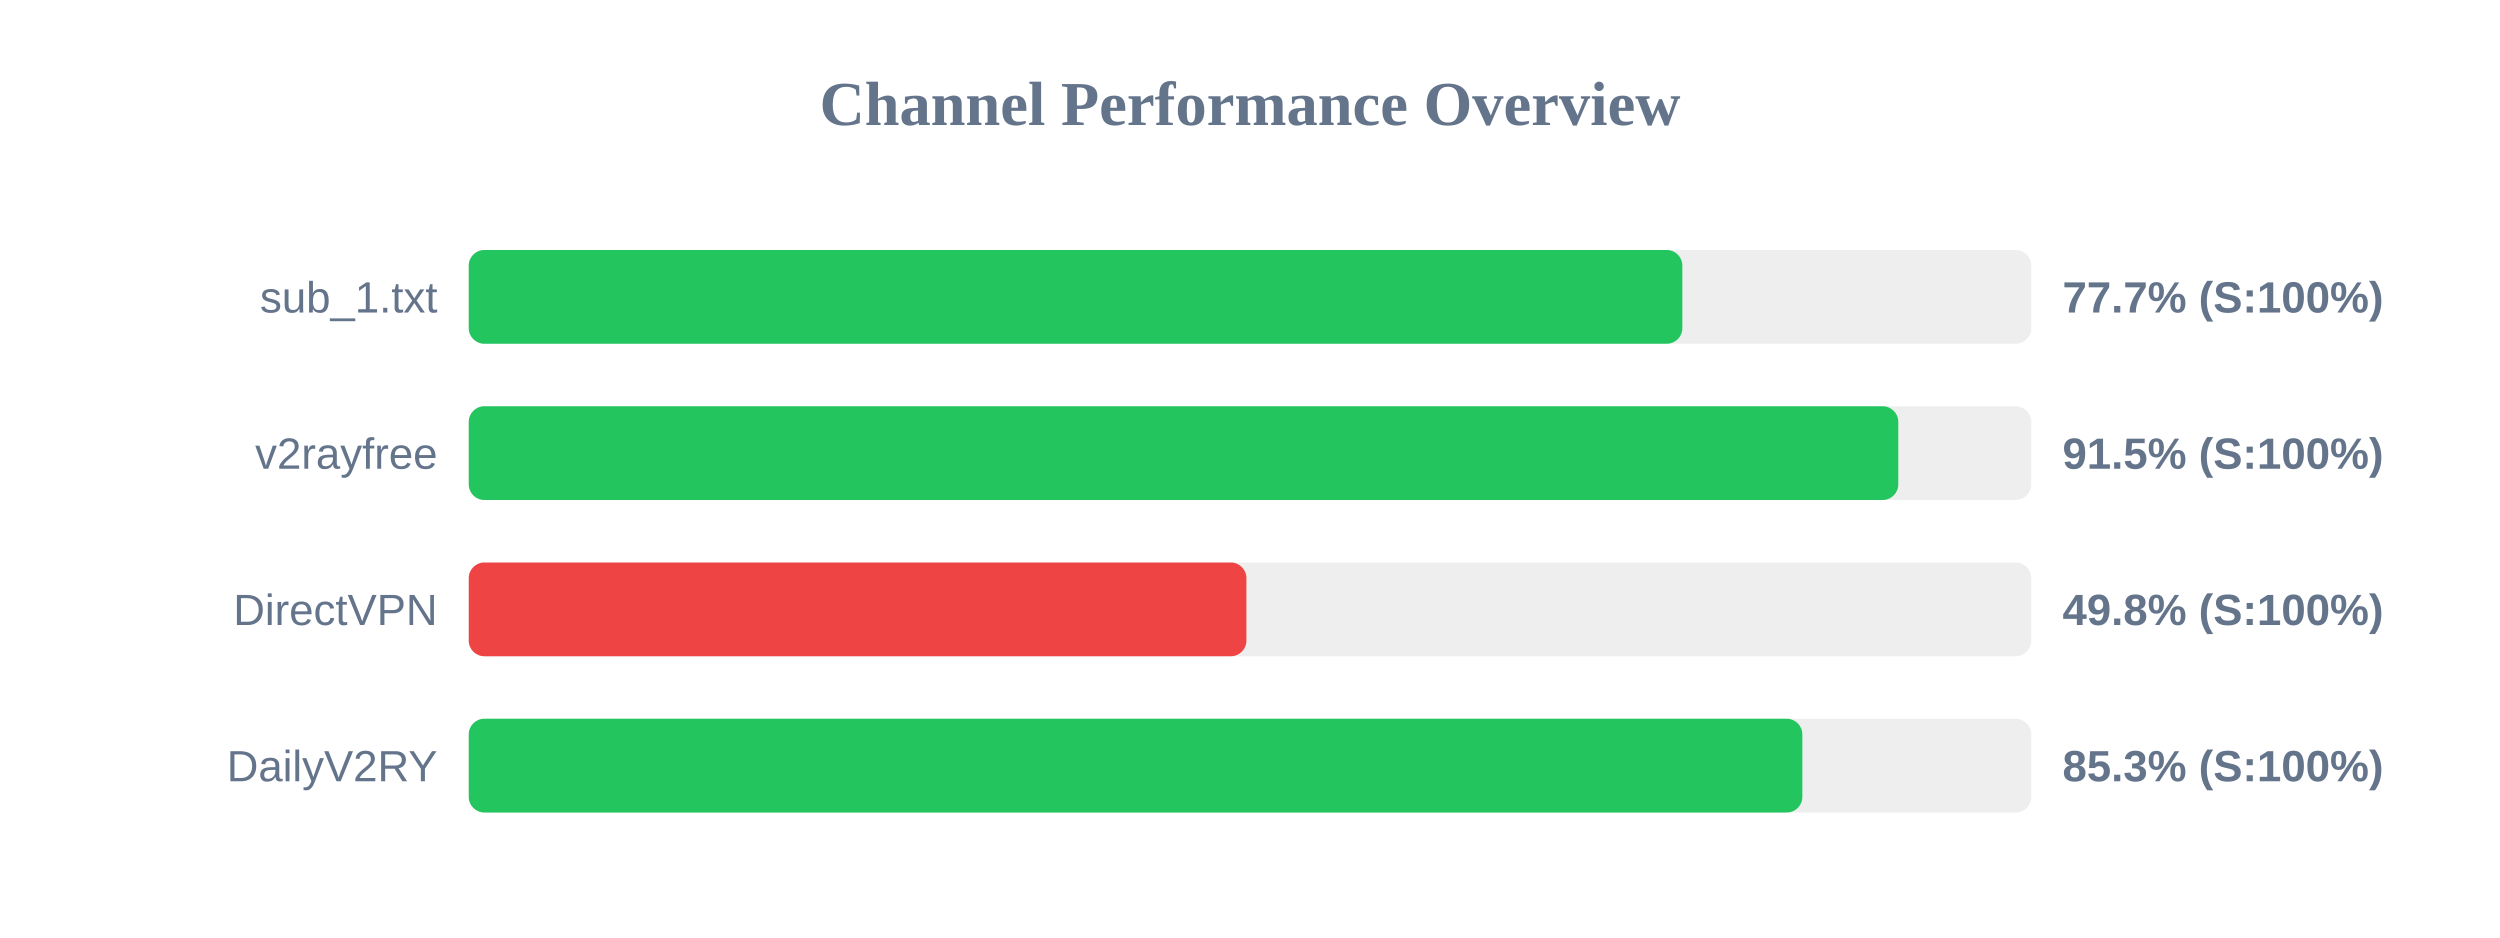
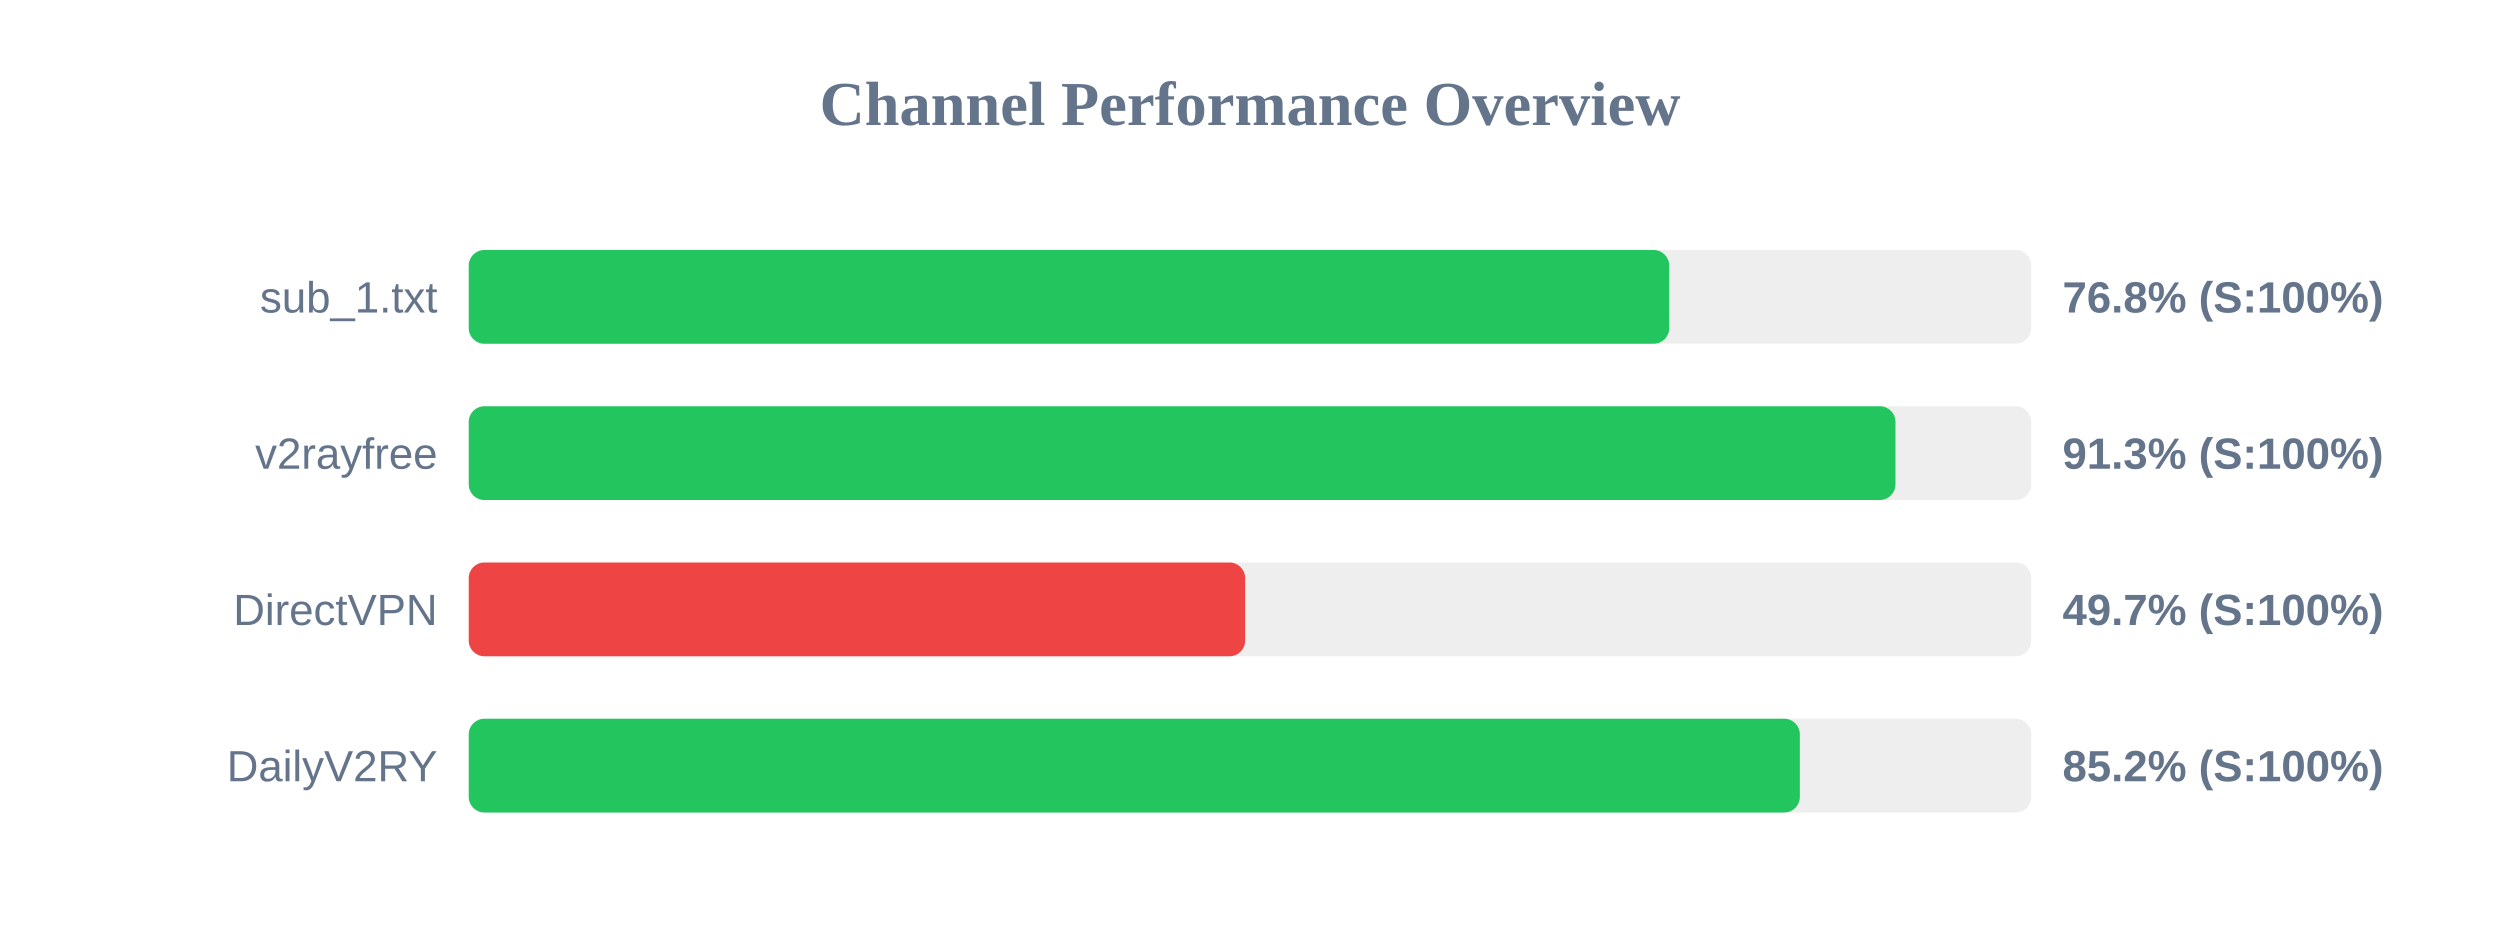
<svg xmlns="http://www.w3.org/2000/svg" width="800" height="300" version="1.1">
  <style>
        .row { font: 14px Arial; fill: #64748b; }
        .score { font: bold 14px Arial; fill: #64748b; }
    </style>
  <text x="400" y="40" text-anchor="middle" font-size="20px" font-weight="bold" fill="#64748b">Channel Performance Overview</text>
  <rect x="150" y="80" width="500" height="30" fill="#eee" rx="5" />
-   <rect x="150" y="80" width="388.35" height="30" fill="#22c55e" rx="5" />
+   <rect x="150" y="80" width="384.15" height="30" fill="#22c55e" rx="5" />
  <text x="140" y="100" text-anchor="end" class="row">sub_1.txt</text>
-   <text x="660" y="100" text-anchor="start" class="score">77.7% (S:100%)</text>
+   <text x="660" y="100" text-anchor="start" class="score">76.8% (S:100%)</text>
  <rect x="150" y="130" width="500" height="30" fill="#eee" rx="5" />
-   <rect x="150" y="130" width="457.45" height="30" fill="#22c55e" rx="5" />
+   <rect x="150" y="130" width="456.55" height="30" fill="#22c55e" rx="5" />
  <text x="140" y="150" text-anchor="end" class="row">v2rayfree</text>
-   <text x="660" y="150" text-anchor="start" class="score">91.5% (S:100%)</text>
+   <text x="660" y="150" text-anchor="start" class="score">91.3% (S:100%)</text>
  <rect x="150" y="180" width="500" height="30" fill="#eee" rx="5" />
-   <rect x="150" y="180" width="248.85" height="30" fill="#ef4444" rx="5" />
+   <rect x="150" y="180" width="248.45" height="30" fill="#ef4444" rx="5" />
  <text x="140" y="200" text-anchor="end" class="row">DirectVPN</text>
-   <text x="660" y="200" text-anchor="start" class="score">49.8% (S:100%)</text>
+   <text x="660" y="200" text-anchor="start" class="score">49.7% (S:100%)</text>
  <rect x="150" y="230" width="500" height="30" fill="#eee" rx="5" />
-   <rect x="150" y="230" width="426.75" height="30" fill="#22c55e" rx="5" />
+   <rect x="150" y="230" width="425.95" height="30" fill="#22c55e" rx="5" />
  <text x="140" y="250" text-anchor="end" class="row">DailyV2RY</text>
-   <text x="660" y="250" text-anchor="start" class="score">85.3% (S:100%)</text>
+   <text x="660" y="250" text-anchor="start" class="score">85.2% (S:100%)</text>
</svg>
